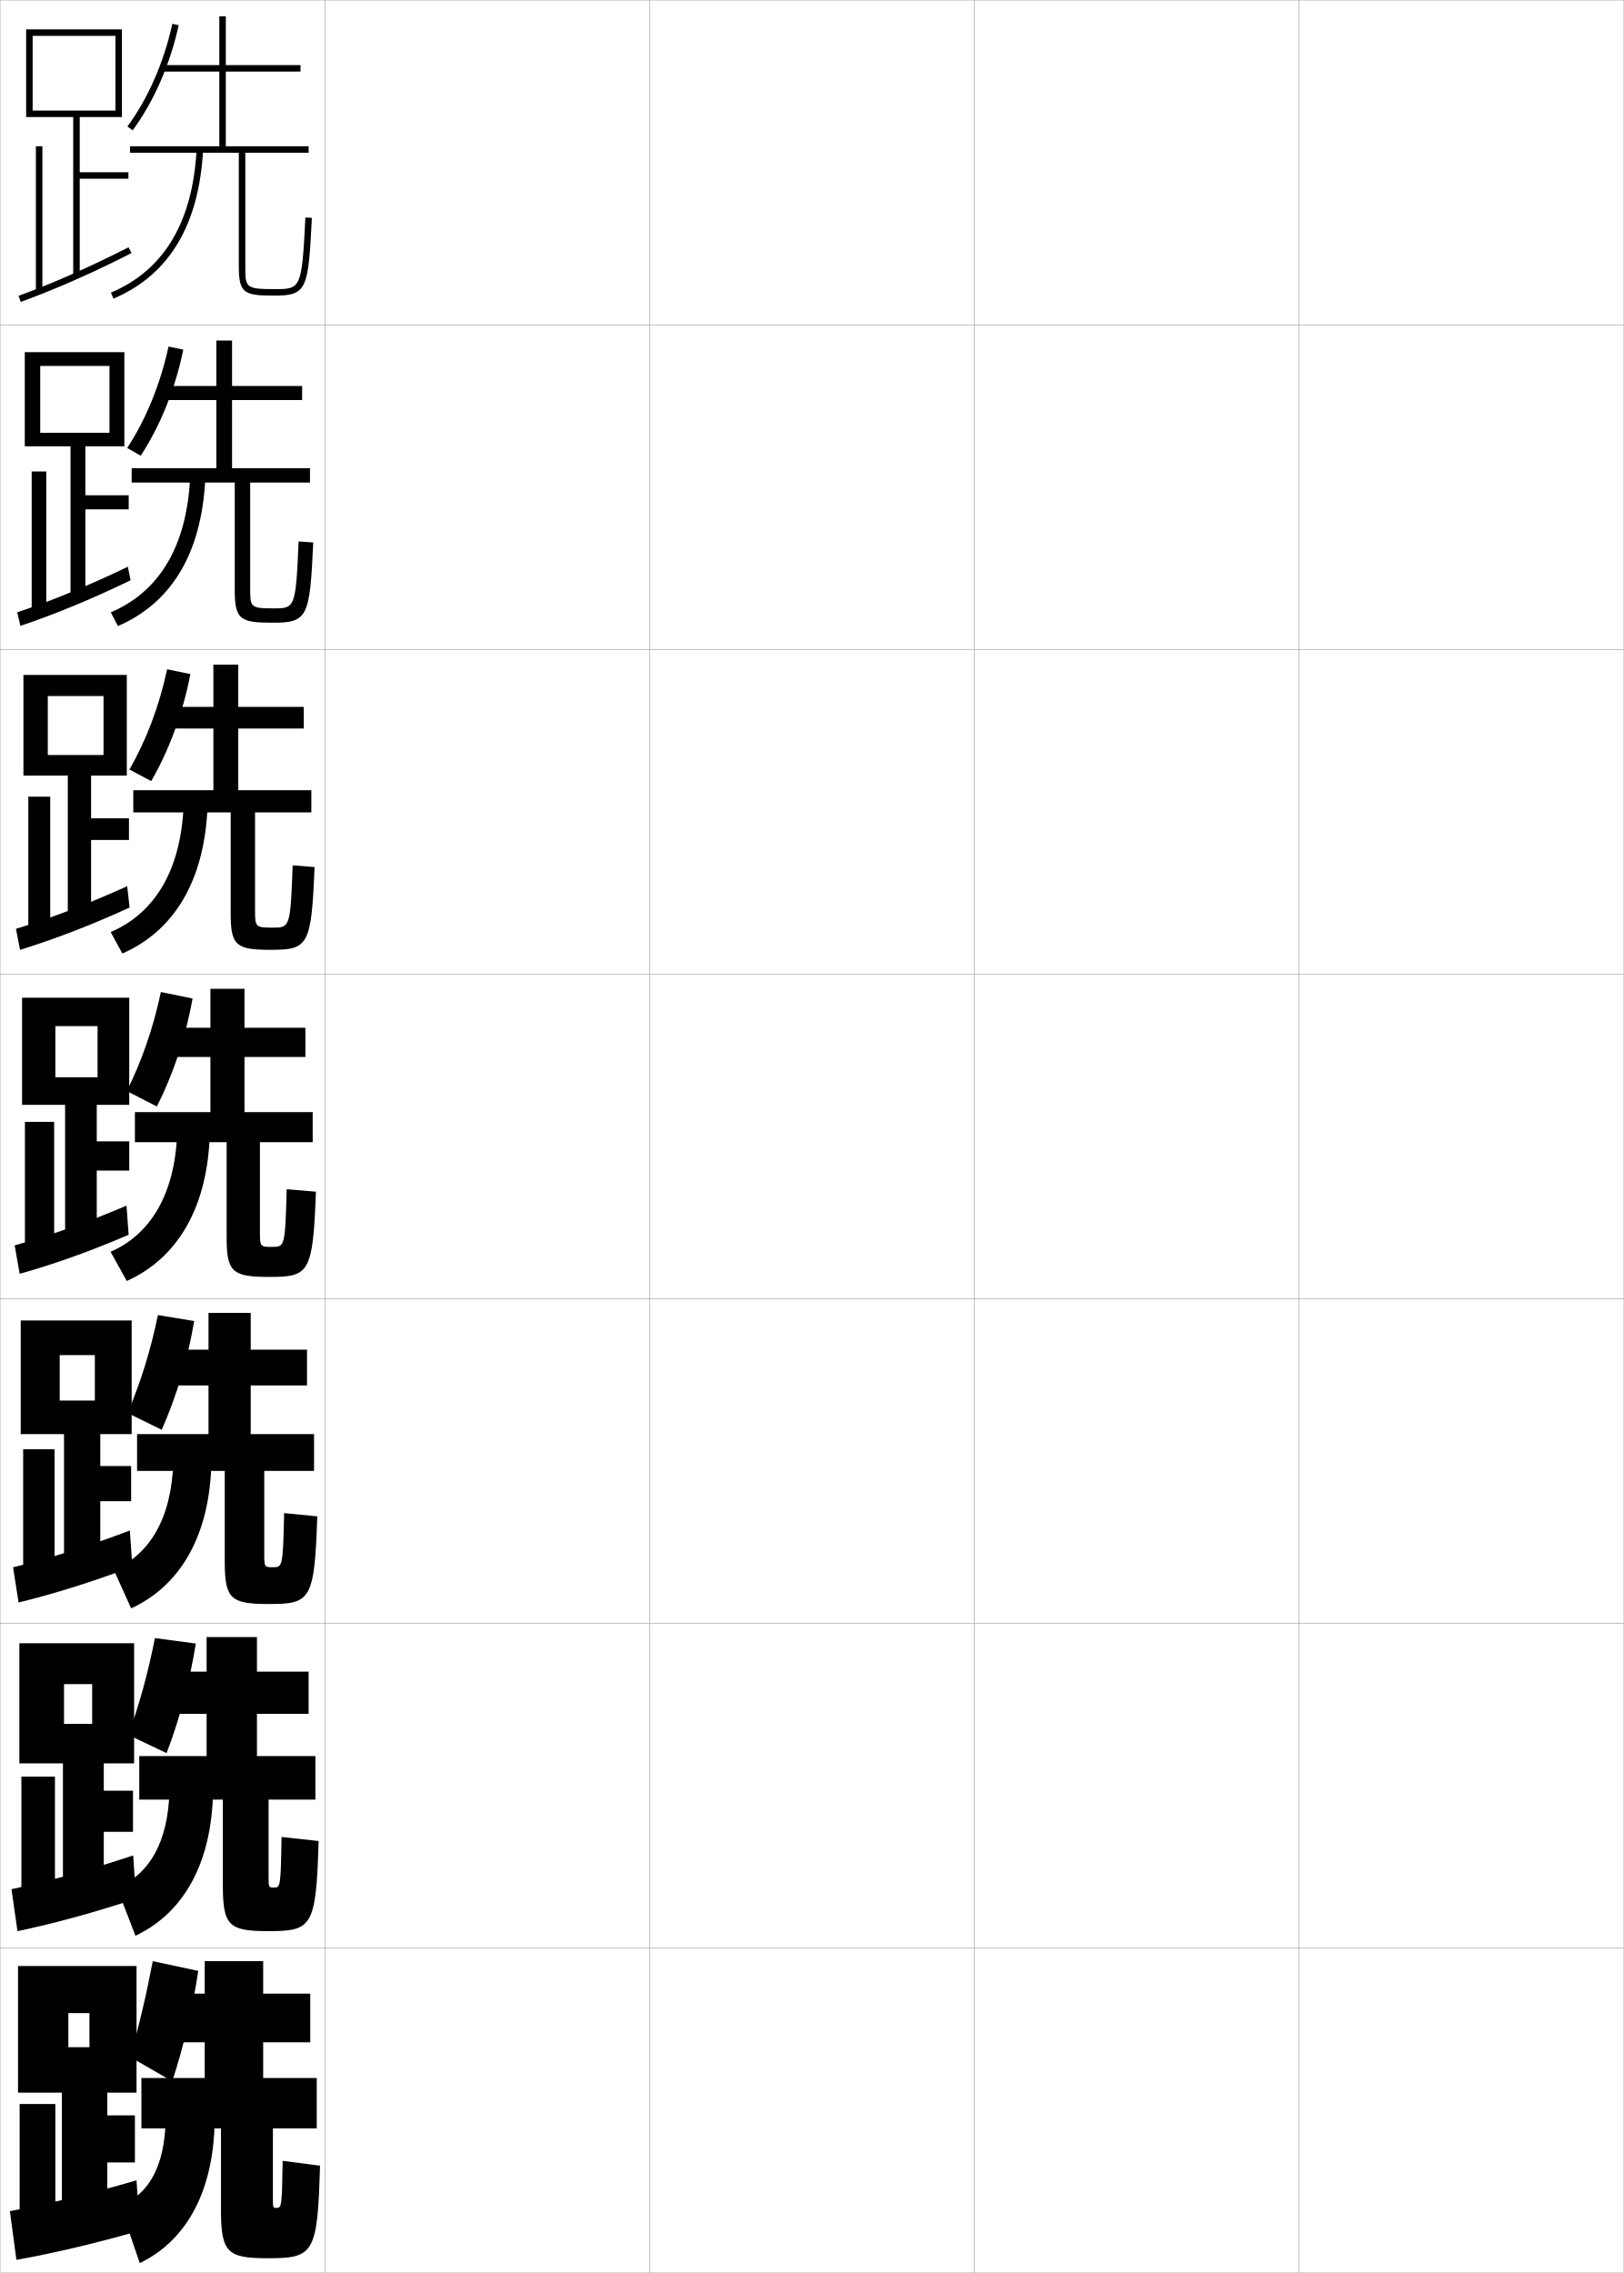
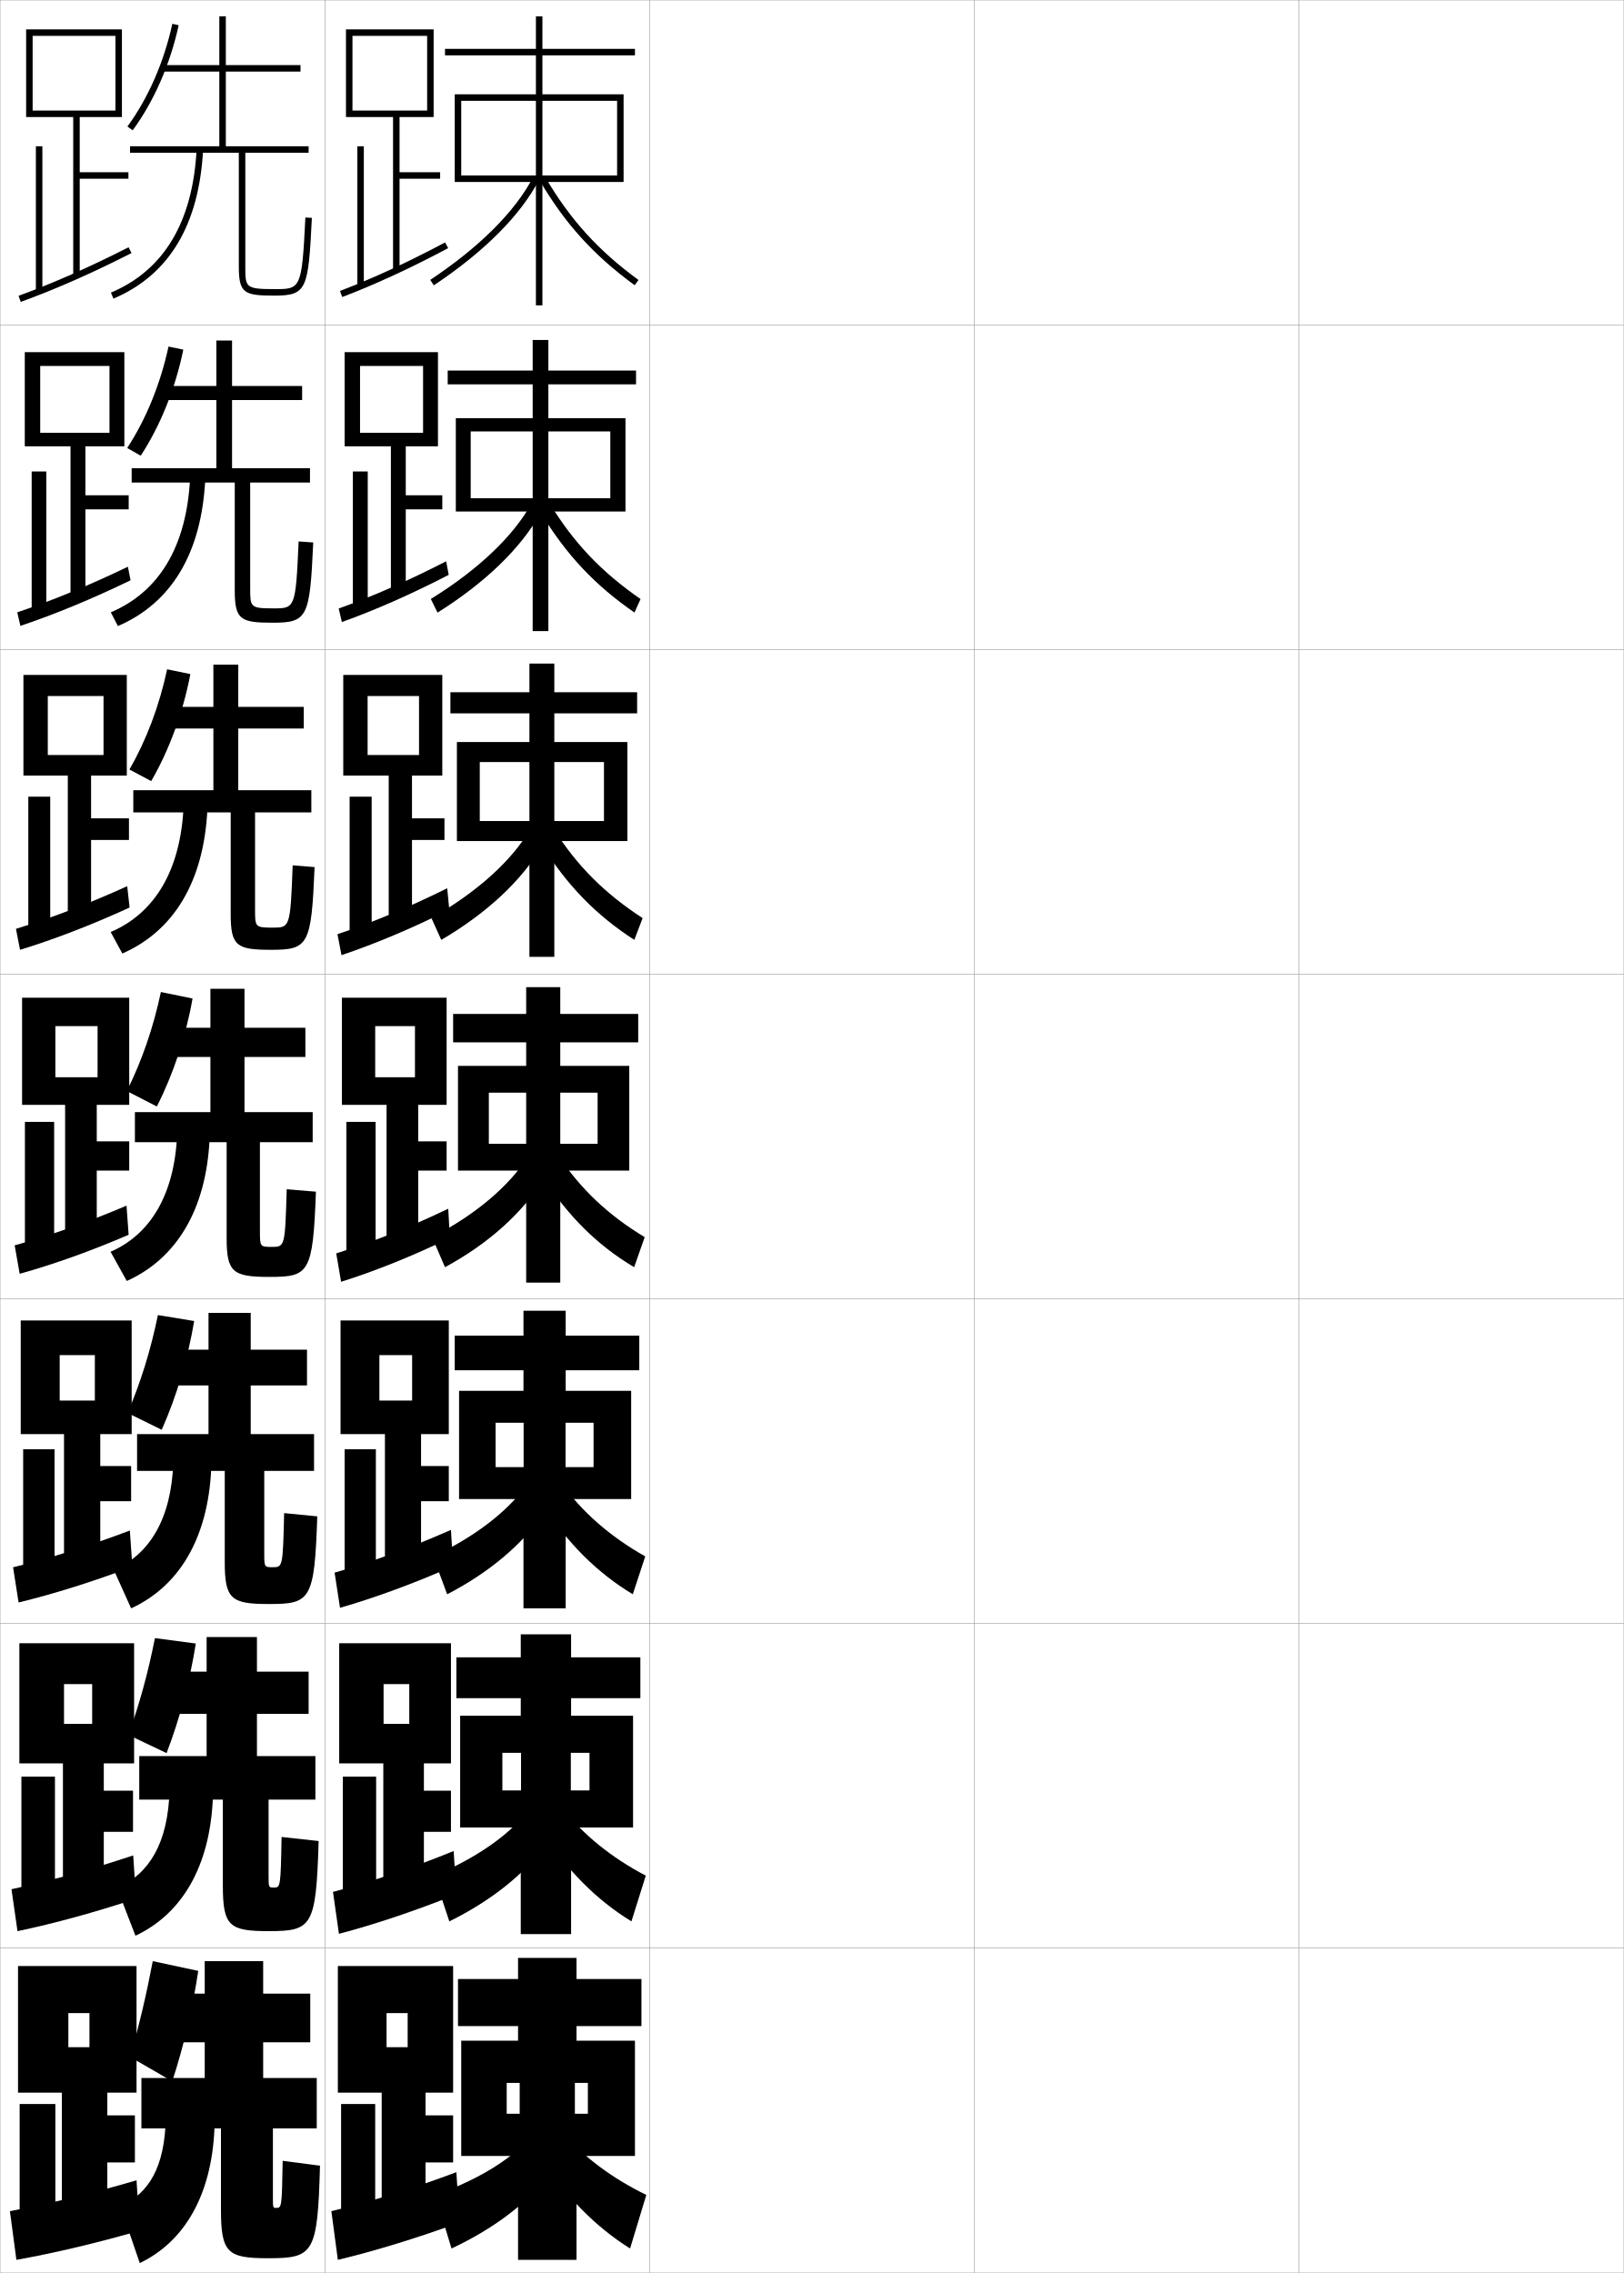
<svg xmlns="http://www.w3.org/2000/svg" width="500.1" height="700.1" viewBox="0 0 500.1 700.1" overflow="visible" enable-background="new 0 0 500.1 700.1" xml:space="preserve">
  <g id="glyphs">
    <g>
      <rect x="0.05" y="0.05" fill="none" stroke="#999999" stroke-width="0.1" width="100" height="100" />
      <rect x="0.05" y="100.05" fill="none" stroke="#999999" stroke-width="0.1" width="100" height="100" />
      <rect x="0.05" y="200.05" fill="none" stroke="#999999" stroke-width="0.1" width="100" height="100" />
      <rect x="0.05" y="300.05" fill="none" stroke="#999999" stroke-width="0.1" width="100" height="100" />
      <rect x="0.05" y="400.05" fill="none" stroke="#999999" stroke-width="0.1" width="100" height="100" />
      <rect x="0.05" y="500.05" fill="none" stroke="#999999" stroke-width="0.1" width="100" height="100" />
      <rect x="0.05" y="600.05" fill="none" stroke="#999999" stroke-width="0.1" width="100" height="100" />
      <rect x="100.05" y="0.05" fill="none" stroke="#999999" stroke-width="0.1" width="100" height="100" />
      <rect x="100.05" y="100.05" fill="none" stroke="#999999" stroke-width="0.1" width="100" height="100" />
      <rect x="100.05" y="200.05" fill="none" stroke="#999999" stroke-width="0.1" width="100" height="100" />
      <rect x="100.05" y="300.05" fill="none" stroke="#999999" stroke-width="0.1" width="100" height="100" />
      <rect x="100.05" y="400.05" fill="none" stroke="#999999" stroke-width="0.1" width="100" height="100" />
      <rect x="100.05" y="500.05" fill="none" stroke="#999999" stroke-width="0.1" width="100" height="100" />
      <rect x="100.05" y="600.05" fill="none" stroke="#999999" stroke-width="0.1" width="100" height="100" />
      <rect x="200.05" y="0.05" fill="none" stroke="#999999" stroke-width="0.1" width="100" height="100" />
      <rect x="200.05" y="100.05" fill="none" stroke="#999999" stroke-width="0.1" width="100" height="100" />
      <rect x="200.05" y="200.05" fill="none" stroke="#999999" stroke-width="0.1" width="100" height="100" />
      <rect x="200.05" y="300.05" fill="none" stroke="#999999" stroke-width="0.1" width="100" height="100" />
      <rect x="200.05" y="400.05" fill="none" stroke="#999999" stroke-width="0.1" width="100" height="100" />
      <rect x="200.05" y="500.05" fill="none" stroke="#999999" stroke-width="0.1" width="100" height="100" />
      <rect x="200.05" y="600.05" fill="none" stroke="#999999" stroke-width="0.1" width="100" height="100" />
      <rect x="300.05" y="0.05" fill="none" stroke="#999999" stroke-width="0.1" width="100" height="100" />
      <rect x="300.05" y="100.05" fill="none" stroke="#999999" stroke-width="0.1" width="100" height="100" />
      <rect x="300.05" y="200.05" fill="none" stroke="#999999" stroke-width="0.1" width="100" height="100" />
      <rect x="300.05" y="300.05" fill="none" stroke="#999999" stroke-width="0.1" width="100" height="100" />
      <rect x="300.05" y="400.05" fill="none" stroke="#999999" stroke-width="0.1" width="100" height="100" />
      <rect x="300.05" y="500.05" fill="none" stroke="#999999" stroke-width="0.1" width="100" height="100" />
      <rect x="300.05" y="600.05" fill="none" stroke="#999999" stroke-width="0.1" width="100" height="100" />
      <rect x="400.05" y="0.05" fill="none" stroke="#999999" stroke-width="0.1" width="100" height="100" />
      <rect x="400.05" y="100.05" fill="none" stroke="#999999" stroke-width="0.1" width="100" height="100" />
      <rect x="400.05" y="200.05" fill="none" stroke="#999999" stroke-width="0.1" width="100" height="100" />
      <rect x="400.05" y="300.05" fill="none" stroke="#999999" stroke-width="0.1" width="100" height="100" />
      <rect x="400.05" y="400.05" fill="none" stroke="#999999" stroke-width="0.1" width="100" height="100" />
      <rect x="400.05" y="500.05" fill="none" stroke="#999999" stroke-width="0.1" width="100" height="100" />
      <rect x="400.05" y="600.05" fill="none" stroke="#999999" stroke-width="0.1" width="100" height="100" />
    </g>
    <g>
      <polygon points="19.05,685.05 33.05,685.05 33.05,666.05 41.55,666.05       41.55,651.55 33.05,651.55 33.05,644.55 42.05,644.55 42.05,605.55       5.55,605.55 5.55,644.55 21.05,644.55 21.05,620.05 27.55,620.05       27.55,630.55 21.05,630.55 21.05,644.55 19.05,644.55 " />
      <rect x="6.05" y="648.05" width="11" height="37" />
      <path d="M3.05,681.05l2,15c11.748-2.1,24.712-5.171,38-9l-1-15.5      C28.129,675.611,15.333,678.753,3.05,681.05z" />
    </g>
    <g>
      <g>
        <polygon points="31.966,564.216 40.966,564.216 40.966,551.55 31.966,551.55        31.966,543.133 41.3,543.133 41.3,506.133 5.966,506.133 5.966,543.133        19.716,543.133 19.716,518.717 28.383,518.717 28.383,530.967 19.716,530.967        19.716,543.133 19.383,543.133 19.383,584.133 31.966,584.133 " />
        <rect x="6.591" y="547.216" width="10.333" height="37.751" />
        <path d="M3.539,581.892l1.848,12.922c11.375-2.391,23.811-5.795,36.518-10.008       l-0.884-13.323C27.769,575.883,15.375,579.353,3.539,581.892z" />
      </g>
      <g>
        <polygon points="30.883,462.383 40.383,462.383 40.383,451.55 30.883,451.55        30.883,441.716 40.55,441.716 40.55,406.716 6.383,406.716 6.383,441.716        18.383,441.716 18.383,417.384 29.216,417.384 29.216,431.384 18.383,431.384        18.383,441.716 19.716,441.716 19.716,483.216 30.883,483.216 " />
        <rect x="7.133" y="446.383" width="9.667" height="38.501" />
        <path d="M4.027,482.733l1.697,10.844c11.002-2.682,22.91-6.42,35.037-11.016       l-0.769-11.146C27.409,476.154,15.417,479.952,4.027,482.733z" />
      </g>
      <g>
        <polygon points="29.8,360.55 39.8,360.55 39.8,351.55 29.8,351.55        29.8,340.3 39.8,340.3 39.8,307.3 6.8,307.3 6.8,340.3        17.05,340.3 17.05,316.05 30.05,316.05 30.05,331.8 17.05,331.8        17.05,340.3 20.05,340.3 20.05,382.3 29.8,382.3 " />
        <rect x="7.675" y="345.55" width="9" height="39.25" />
        <path d="M4.517,383.575l1.545,8.765c10.629-2.972,22.009-7.043,33.555-12.021       l-0.653-8.972C27.05,376.426,15.46,380.551,4.517,383.575z" />
      </g>
      <g>
        <polygon points="28.05,258.717 39.717,258.717 39.717,252.05 28.05,252.05        28.05,238.883 39.05,238.883 39.05,207.883 7.217,207.883 7.217,238.883        14.717,238.883 14.717,214.383 31.883,214.383 31.883,232.55 14.717,232.55        14.717,238.883 20.883,238.883 20.883,283.05 28.05,283.05 " />
        <rect x="8.717" y="245.383" width="6.75" height="41" />
        <path d="M4.914,286.087l1.258,6.47c10.649-3.278,22.061-7.68,33.74-13.031       l-0.738-6.575C27.274,278.356,15.747,282.783,4.914,286.087z" />
      </g>
      <g>
        <polygon points="26.3,156.883 39.633,156.883 39.633,152.55 26.3,152.55        26.3,137.467 38.3,137.467 38.3,108.467 7.633,108.467 7.633,137.467        12.383,137.467 12.383,112.716 33.717,112.716 33.717,133.3 12.383,133.3        12.383,137.467 21.716,137.467 21.716,183.8 26.3,183.8 " />
        <rect x="9.758" y="145.217" width="4.5" height="42.75" />
        <path d="M5.311,188.599l0.971,4.175c10.669-3.584,22.113-8.316,33.927-14.041       l-0.824-4.178C27.498,180.287,16.034,185.016,5.311,188.599z" />
      </g>
    </g>
    <g>
      <polygon points="22.55,36.05 22.55,84.55 24.55,84.55 24.55,55.05       39.55,55.05 39.55,53.05 24.55,53.05 24.55,36.05 37.55,36.05       37.55,9.05 8.05,9.05 8.05,36.05 10.05,36.05 10.05,11.05       35.55,11.05 35.55,34.05 10.05,34.05 10.05,36.05 " />
      <rect x="11.05" y="45.05" width="2" height="44.5" />
      <path d="M5.708,91.11l0.684,1.88c10.689-3.891,22.166-8.953,34.113-15.05      l-0.91-1.781C27.722,82.218,16.32,87.248,5.708,91.11z" />
    </g>
    <g>
      <path d="M39.244,38.957l1.611,1.186c6.527-8.867,11.561-20.367,14.172-32.38      l-1.955-0.426C50.52,19.082,45.609,30.312,39.244,38.957z" />
      <path d="M94.051,67c-1.097,22.05-1.413,22.05-9.501,22.05c-9,0-9-0.529-9-7v-35h19.5v-2      h-25.5v-23h23v-2h-23v-15h-2v15h-17.5v2h17.5v23h-27.5v2h33.5v35c0,8.334,1.662,9,11,9      c10.021,0,10.408-2.028,11.499-23.95L94.051,67z" />
      <path d="M34.161,90.129l0.777,1.843c17.104-7.227,26.393-22.658,27.61-45.869      l-1.998-0.105C59.378,68.378,50.499,83.227,34.161,90.129z" />
    </g>
    <g>
      <path d="M40.05,633.55l13,7.5c3.551-10.848,6.361-22.878,8-34l-14-3      C45.029,614.641,42.864,623.812,40.05,633.55z" />
      <path d="M68.05,655.55v25c0,13.381,2.044,15,14.5,15c14.047,0,15.271-1.375,16-28.5l-11.5-1.5      c-0.223,14.394-0.328,14.5-2,14.5c-0.969,0-1-0.036-1-3v-21.5h13.5v-15.5h-16.5v-11h14.5v-15h-14.5v-10h-18v10      H50.579v15h12.471v11h-19.5v15.5H68.05z" />
      <path d="M51.05,652.55c-0.348,14.953-5.153,23.008-14,27l6,17.5      c13.703-6.604,22.118-20.798,23-41.5L51.05,652.55z" />
    </g>
    <g>
      <path d="M39.864,237.019l6.704,3.562c5.535-9.528,9.838-21.232,12.057-32.96      l-7.152-1.475C49.046,217.495,45.046,228.009,39.864,237.019z" />
      <path d="M90.133,266.533c-0.699,19.137-0.86,19.184-6.124,19.184      c-5.452,0-5.459-0.186-5.459-5.667v-29.833h17.333v-6.834h-22.5v-19h20.167v-6.667      H73.383v-13h-7.667v13H48.56v6.667h17.157v19H41.05v6.834h30v31.333      c0,9.854,1.823,11,12.5,11c11.446,0,12.35-1.472,13.333-25.483L90.133,266.533z" />
      <path d="M34.087,287.076l3.592,6.614c15.736-6.914,25.092-21.97,26.204-44.457      l-7.333-1.035C55.646,268.285,47.537,281.313,34.087,287.076z" />
    </g>
    <g>
      <path d="M39.179,137.987l4.158,2.374c6.031-9.198,10.699-20.799,13.114-32.67      l-4.553-0.951C49.407,118.288,44.952,129.16,39.179,137.987z" />
      <path d="M72.3,148.633v33.166c0,9.094,1.742,10,11.75,10      c10.734,0,11.379-1.75,12.416-24.717l-4.5-0.316      c-0.89,20.594-1.127,20.617-7.747,20.617c-7.166,0-7.169-0.358-7.169-6.334      v-32.416h18.417v-4.417h-24v-21h21.583v-4.333H71.466v-14h-4.833v14H49.304v4.333      h17.329v21H40.55v4.417H72.3z" />
      <path d="M34.124,188.603l2.185,4.229c16.42-7.071,25.742-22.314,26.907-45.163      l-4.666-0.57C57.511,168.332,49.018,182.27,34.124,188.603z" />
    </g>
    <g>
      <g>
        <path d="M39.05,336.05l9.25,4.75c5.039-9.858,8.977-21.664,11-33.25l-9.75-2       C47.185,316.702,43.64,326.857,39.05,336.05z" />
        <path d="M88.3,366.3c-0.507,17.68-0.594,17.75-4.5,17.75c-3.739,0-3.75-0.014-3.75-5v-27.25       h16.25v-9.25h-21v-17h18.75v-9h-18.75v-12h-10.5v12H47.814v9h16.985v17h-23.25v9.25h28.25v29.5       c0,10.613,1.903,12,13.25,12c12.159,0,13.32-1.193,14.25-26.25L88.3,366.3z" />
        <path d="M34.05,385.55l5,9c15.053-6.758,24.441-21.625,25.5-43.75l-10-1.5       C53.779,368.239,46.057,380.356,34.05,385.55z" />
      </g>
      <g>
        <path d="M39.3,435.216l10.5,5.168c4.543-10.189,8.104-22.069,10-33.5l-11.167-1.834       C46.383,416.015,43.298,425.843,39.3,435.216z" />
        <path d="M87.508,466.05c-0.387,16.584-0.472,16.666-3.442,16.666       c-2.667,0-2.683-0.021-2.683-4.332v-25.334h15.334v-11.334h-19.5v-15h17.333v-11       H77.217v-11.332h-13v11.332H48.736v11h15.48v15h-22v11.334h27v28       c0,11.535,1.95,13,13.666,13c12.789,0,13.971-1.254,14.834-27L87.508,466.05z" />
        <path d="M35.05,483.55l5.333,11.834c14.604-6.707,23.667-21.35,24.667-43       l-11.667-2C52.754,467.993,46.003,478.757,35.05,483.55z" />
      </g>
      <g>
        <path d="M39.55,534.383l11.75,5.584c4.047-10.519,7.233-22.474,9-33.75l-12.583-1.667       C45.581,515.328,42.956,524.827,39.55,534.383z" />
        <path d="M68.633,554.3v26.5c0,12.458,1.997,14,14.083,14       c13.418,0,14.621-1.314,15.417-27.75l-11.417-1.25       c-0.267,15.489-0.351,15.583-2.386,15.583c-1.594,0-1.614-0.028-1.614-3.666       v-23.417h14.417v-13.417h-18v-13h15.917v-13H79.133v-10.666h-15.5v10.666H49.658v13       h13.976v13h-20.75v13.417H68.633z" />
        <path d="M36.05,581.55l5.667,14.667c14.153-6.656,22.893-21.074,23.833-42.25       l-13.333-2.5C51.728,567.748,45.95,577.157,36.05,581.55z" />
      </g>
    </g>
+     <g>
+       <polygon points="121.05,36.05 121.05,83.05 123.05,83.05 123.05,55.05       135.55,55.05 135.55,53.05 123.05,53.05 123.05,36.05 133.55,36.05       133.55,9.05 106.55,9.05 106.55,36.05 108.55,36.05 108.55,11.05       131.55,11.05 131.55,34.05 108.55,34.05 108.55,36.05 " />
+       <rect x="110.05" y="45.05" width="2" height="43" />
+       <path d="M104.694,89.615l0.711,1.869c10.134-3.857,21.106-8.922,32.614-15.052      l-0.939-1.766C125.646,80.758,114.749,85.787,104.694,89.615z" />
+     </g>
+     <g>
+       <g>
+         <polygon points="128.8,360.55 137.55,360.55 137.55,351.55 128.8,351.55        128.8,340.3 137.55,340.3 137.55,307.3 105.3,307.3 105.3,340.3        115.55,340.3 115.55,316.05 127.8,316.05 127.8,331.8 115.55,331.8        115.55,340.3 119.05,340.3 119.05,384.8 128.8,384.8 " />
+         <rect x="106.675" y="345.55" width="9" height="41.75" />
+         <path d="M103.55,386.05l1.5,8.75c10.611-3.337,21.973-7.909,33.5-13.5l-0.5-9       C126.118,378.011,114.511,382.649,103.55,386.05z" />
+       </g>
+       <g>
+         <polygon points="129.675,462.384 138.217,462.384 138.217,451.55 129.675,451.55        129.675,441.716 138.217,441.716 138.217,406.716 104.883,406.716 104.883,441.716        116.842,441.716 116.842,417.384 126.925,417.384 126.925,431.384 116.842,431.384        116.842,441.716 118.55,441.716 118.55,484.884 129.675,484.884 " />
+         <rect x="106.133" y="446.384" width="9.625" height="40.166" />
+         <path d="M103.05,484.384l1.667,10.832c10.836-3.118,22.874-7.543,34.833-12.832       l-0.667-11.168C126.348,476.733,114.398,481.149,103.05,484.384z" />
+       </g>
+       <g>
+         <polygon points="130.55,564.217 138.883,564.217 138.883,551.55 130.55,551.55        130.55,543.133 138.883,543.133 138.883,506.133 104.467,506.133 104.467,543.133        118.133,543.133 118.133,518.717 126.05,518.717 126.05,530.967 118.133,530.967        118.133,543.133 118.05,543.133 118.05,584.967 130.55,584.967 " />
+         <rect x="105.591" y="547.217" width="10.25" height="38.583" />
+         <path d="M102.55,582.717l1.833,12.916c11.061-2.9,23.776-7.178,36.167-12.166       l-0.833-13.334C126.577,575.457,114.286,579.649,102.55,582.717z" />
+       </g>
+     </g>
+     <g>
+       <polygon points="117.55,685.05 131.05,685.05 131.05,666.05 139.55,666.05       139.55,651.55 131.05,651.55 131.05,644.55 139.55,644.55 139.55,605.55       104.05,605.55 104.05,644.55 119.05,644.55 119.05,620.05 125.55,620.05       125.55,630.55 119.05,630.55 119.05,644.55 117.55,644.55 " />
+       <rect x="105.05" y="648.05" width="10.5" height="37" />
+       <path d="M102.05,681.05l2,15c11.285-2.683,24.678-6.812,37.5-11.5l-1-15.5      C126.806,674.181,114.174,678.149,102.05,681.05z" />
+     </g>
+     <g>
+       <polygon points="195.55,17.05 195.55,15.05 167.05,15.05 167.05,5.05       165.05,5.05 165.05,15.05 137.05,15.05 137.05,17.05 165.05,17.05       165.05,29.05 140.05,29.05 140.05,56.05 142.05,56.05 142.05,31.05       165.05,31.05 165.05,54.05 142.05,54.05 142.05,56.05 165.05,56.05       165.05,94.05 167.05,94.05 167.05,56.05 190.05,56.05 190.05,54.05       167.05,54.05 167.05,31.05 190.05,31.05 190.05,56.05 192.05,56.05       192.05,29.05 167.05,29.05 167.05,17.05 " />
+       <path d="M132.495,86.218l1.109,1.664c15.487-10.32,26.668-21.514,32.332-32.369      l-1.773-0.926C158.654,65.146,147.704,76.083,132.495,86.218z" />
+       <path d="M166.188,55.556c7.833,13.348,16.587,23.008,29.271,32.301l1.182-1.613      c-12.45-9.121-21.042-18.602-28.729-31.699L166.188,55.556z" />
+     </g>
+     <g>
+       <g>
+         <polygon points="164.049,153.466 144.966,153.466 144.966,157.55 164.049,157.55        164.049,194.383 168.883,194.383 168.883,157.55 187.967,157.55 187.967,153.466        168.883,153.466 168.883,132.883 187.967,132.883 187.967,157.55 192.633,157.55        192.633,128.8 168.883,128.8 168.883,118.383 195.883,118.383 195.883,114.133        168.883,114.133 168.883,104.716 164.049,104.716 164.049,114.133 137.883,114.133        137.883,118.383 164.049,118.383 164.049,128.8 140.383,128.8 140.383,157.55        144.966,157.55 144.966,132.883 164.049,132.883 " />
+         <path d="M132.68,184.495l2.073,4.192c14.838-9.323,25.729-19.934,31.638-30.58       l-2.766-2.95C158.1,165.104,147.412,175.377,132.68,184.495z" />
+         <path d="M169.291,155.046c7.363,12.104,15.934,21.127,27.985,29.466l-1.871,4.158       c-12.187-8.414-21.066-17.837-28.931-30.867L169.291,155.046z" />
+       </g>
+       <g>
+         <polygon points="163.05,252.883 147.758,252.883 147.758,259.05 163.05,259.05        163.05,294.716 170.716,294.716 170.716,259.05 186.008,259.05 186.008,252.883        170.716,252.883 170.716,234.716 186.008,234.716 186.008,259.05 193.216,259.05        193.216,228.55 170.716,228.55 170.716,219.716 196.216,219.716 196.216,213.216        170.716,213.216 170.716,204.383 163.05,204.383 163.05,213.216 138.716,213.216        138.716,219.716 163.05,219.716 163.05,228.55 140.716,228.55 140.716,259.05        147.758,259.05 147.758,234.716 163.05,234.716 " />
+         <path d="M132.865,282.772l3.037,6.721c14.189-8.325,24.79-18.355,30.944-28.79       l-3.758-4.976C157.545,265.062,147.121,274.672,132.865,282.772z" />
+         <path d="M170.67,255.548c7.039,11.11,15.589,19.676,27.243,27.233l-2.561,6.704       c-11.688-7.535-20.693-16.722-28.59-29.434L170.67,255.548z" />
+       </g>
+       <g>
+         <polygon points="162.05,352.3 150.55,352.3 150.55,360.55 162.05,360.55        162.05,395.05 172.55,395.05 172.55,360.55 184.05,360.55 184.05,352.3        172.55,352.3 172.55,336.55 184.05,336.55 184.05,360.55 193.8,360.55        193.8,328.3 172.55,328.3 172.55,321.05 196.55,321.05 196.55,312.3        172.55,312.3 172.55,304.05 162.05,304.05 162.05,312.3 139.55,312.3        139.55,321.05 162.05,321.05 162.05,328.3 141.05,328.3 141.05,360.55        150.55,360.55 150.55,336.55 162.05,336.55 " />
+         <path d="M133.05,381.05l4,9.25c13.541-7.327,23.852-16.776,30.25-27l-4.75-7       C156.991,365.021,146.829,373.967,133.05,381.05z" />
+         <path d="M172.05,356.05c6.715,10.116,15.244,18.226,26.5,25l-3.25,9.25       c-11.189-6.655-20.321-15.606-28.25-28L172.05,356.05z" />
+       </g>
+       <g>
+         <polygon points="161.258,451.884 152.633,451.884 152.633,461.716 161.217,461.716        161.217,495.384 174.217,495.384 174.217,461.716 182.8,461.716 182.8,451.884        174.175,451.884 174.175,438.216 182.8,438.216 182.8,461.716 194.383,461.716        194.383,428.384 174.217,428.384 174.217,422.05 196.883,422.05 196.883,411.384        174.217,411.384 174.217,403.716 161.217,403.716 161.217,411.384 140.05,411.384        140.05,422.05 161.217,422.05 161.217,428.384 141.383,428.384 141.383,461.716        152.633,461.716 152.633,438.216 161.258,438.216 " />
+         <path d="M133.383,479.384l4.333,11.666c13.302-6.883,23.591-15.793,29.833-25.166       l-6-7.668C155.919,465.749,146.134,473.417,133.383,479.384z" />
+         <path d="M172.717,456.55c6.341,8.977,15.042,16.646,26,22.834l-3.833,11.666       c-10.991-6.643-20.223-15.801-27.833-27.834L172.717,456.55z" />
+       </g>
+       <g>
+         <polygon points="160.466,551.467 154.716,551.467 154.716,562.883 160.383,562.883        160.383,595.717 175.883,595.717 175.883,562.883 181.55,562.883 181.55,551.467        175.8,551.467 175.8,539.883 181.55,539.883 181.55,562.883 194.967,562.883        194.967,528.467 175.883,528.467 175.883,523.05 197.216,523.05 197.216,510.467        175.883,510.467 175.883,503.383 160.383,503.383 160.383,510.467 140.55,510.467        140.55,523.05 160.383,523.05 160.383,528.467 141.716,528.467 141.716,562.883        154.716,562.883 154.716,539.883 160.466,539.883 " />
+         <path d="M133.717,577.717l4.667,14.083c13.062-6.438,23.33-14.811,29.417-23.333       l-7.25-8.334C154.848,566.477,145.438,572.868,133.717,577.717z" />
+         <path d="M173.383,557.05c5.967,7.836,14.84,15.065,25.5,20.667l-4.417,14.083       c-10.792-6.631-20.125-15.996-27.417-27.667L173.383,557.05z" />
+       </g>
+     </g>
+     <g>
+       <polygon points="126.883,258.716 136.883,258.716 136.883,252.05 126.883,252.05       126.883,238.883 136.216,238.883 136.216,207.883 105.716,207.883 105.716,238.883       113.216,238.883 113.216,214.383 129.05,214.383 129.05,232.55 113.216,232.55       113.216,238.883 119.716,238.883 119.716,284.217 126.883,284.217 " />
+       <rect x="107.675" y="245.383" width="6.791" height="42.167" />
+       <path d="M103.931,287.738l1.237,6.456c10.452-3.51,21.685-8.247,33.205-14.017      l-0.646-6.588C125.96,279.426,114.59,284.195,103.931,287.738z" />
+     </g>
+     <g>
+       <polygon points="124.966,156.883 136.216,156.883 136.216,152.55 124.966,152.55       124.966,137.466 134.883,137.466 134.883,108.466 106.133,108.466 106.133,137.466       110.883,137.466 110.883,112.716 130.3,112.716 130.3,133.299 110.883,133.299       110.883,137.466 120.383,137.466 120.383,182.633 124.966,182.633 " />
+       <rect x="108.675" y="145.216" width="4.583" height="42.583" />
+       <path d="M104.312,187.427l0.974,4.163c10.293-3.684,21.396-8.584,32.91-14.535      l-0.793-4.177C125.803,178.842,114.669,183.741,104.312,187.427z" />
+     </g>
+     <g>
+       <polygon points="160.05,651.05 156.05,651.05 156.05,664.05 159.55,664.05       159.55,696.05 177.55,696.05 177.55,664.05 181.05,664.05 181.05,651.05       177.05,651.05 177.05,641.55 181.05,641.55 181.05,664.05 195.55,664.05       195.55,628.55 177.55,628.55 177.55,624.05 197.55,624.05 197.55,609.55       177.55,609.55 177.55,603.05 159.55,603.05 159.55,609.55 141.05,609.55       141.05,624.05 159.55,624.05 159.55,628.55 142.05,628.55 142.05,664.05       156.05,664.05 156.05,641.55 160.05,641.55 " />
+       <path d="M159.55,662.05c-5.774,5.155-14.807,10.269-25.5,14l5,16.5      c12.823-5.993,23.069-13.827,29-21.5L159.55,662.05z" />
+       <path d="M174.05,657.55c5.593,6.695,14.639,13.485,25,18.5l-5,16.5      c-10.594-6.619-20.026-16.191-27-27.5L174.05,657.55z" />
+     </g>
  </g>
</svg>
